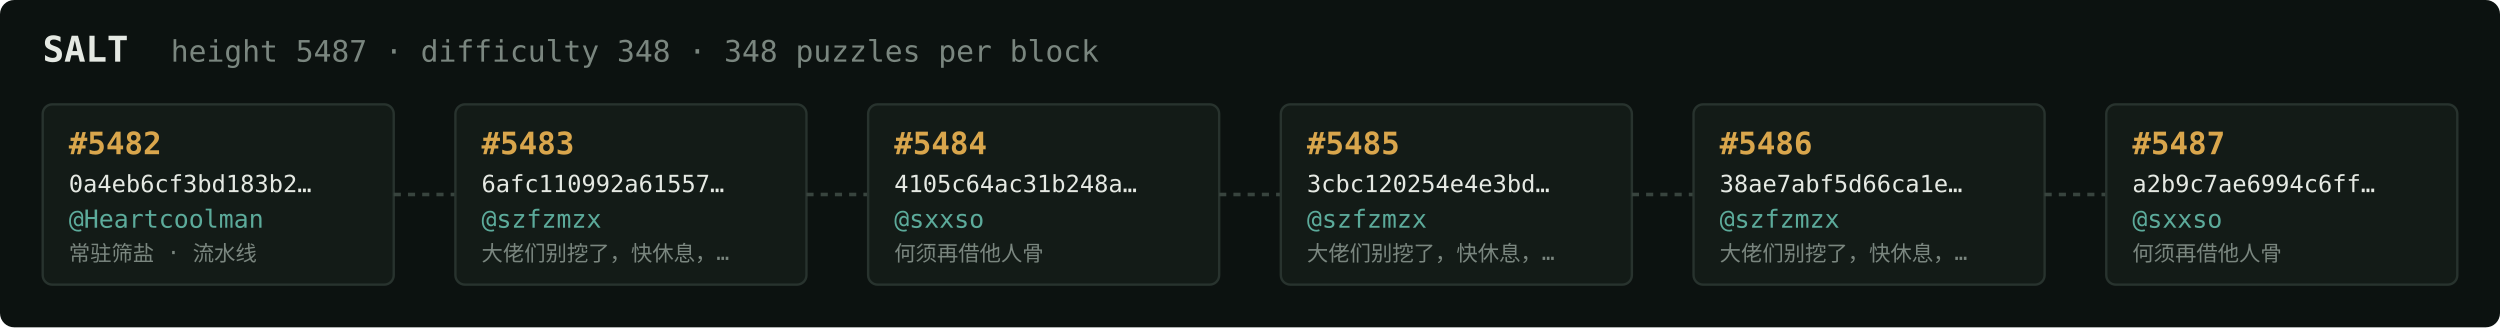
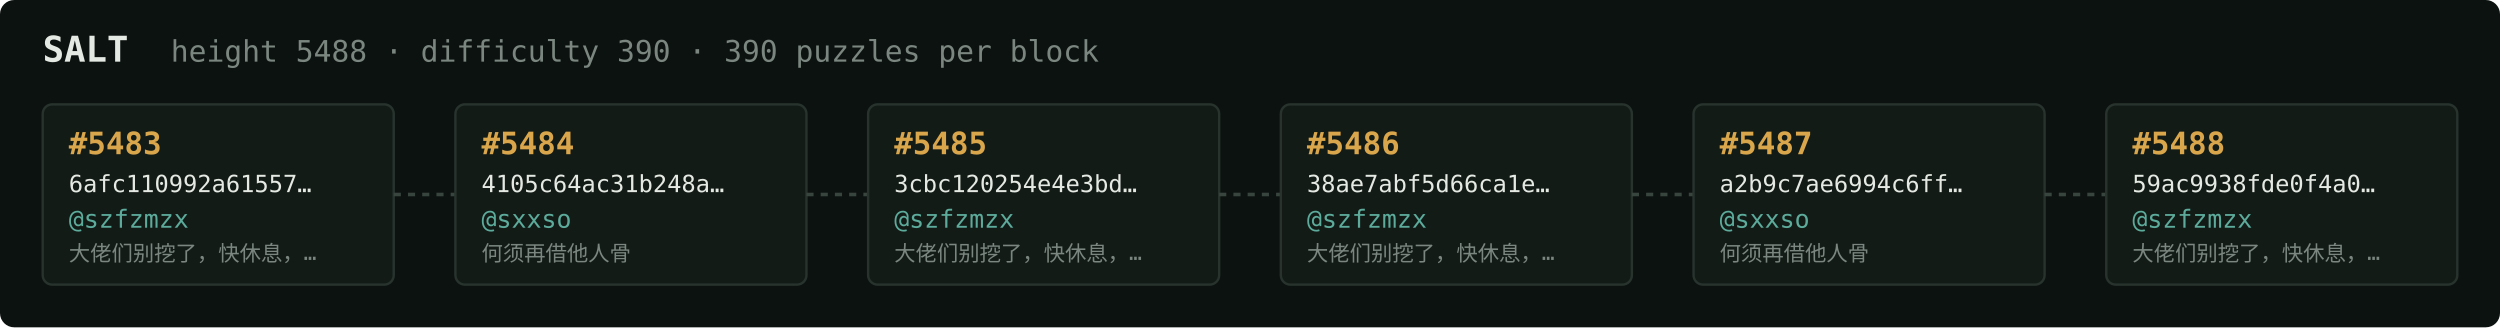
<svg xmlns="http://www.w3.org/2000/svg" width="1054" height="138" viewBox="0 0 1054 138" font-family="ui-monospace,SFMono-Regular,Menlo,monospace">
  <rect fill="#0c1210" width="1054" height="138" rx="6" />
  <text x="18" y="26" fill="#e5e9e3" font-size="15" font-weight="700">SALT</text>
-   <text x="72" y="26" fill="#7a867f" font-size="12.5">height 5487 · difficulty 348 · 348 puzzles per block</text>
+   <text x="72" y="26" fill="#7a867f" font-size="12.5">height 5488 · difficulty 390 · 390 puzzles per block</text>
  <rect x="18" y="44" width="148" height="76" rx="4" fill="#131b17" stroke="#28332e" stroke-width="1" />
-   <text x="29" y="65" fill="#d9a64c" font-size="13" font-weight="700">#5482</text>
-   <text x="29" y="81" fill="#e5e9e3" font-size="10">0a4eb6cf3bd183b2…</text>
-   <text x="29" y="96" fill="#5cab9b" font-size="10.5">@Heartcoolman</text>
-   <text x="29" y="110" fill="#7a867f" font-size="9">常驻筛盐 · 流水线</text>
+   <text x="29" y="65" fill="#d9a64c" font-size="13" font-weight="700">#5483</text>
+   <text x="29" y="81" fill="#e5e9e3" font-size="10">6afc110992a61557…</text>
+   <text x="29" y="96" fill="#5cab9b" font-size="10.5">@szfzmzx</text>
+   <text x="29" y="110" fill="#7a867f" font-size="9">大佬们别挖了，快休息，…</text>
  <line x1="166" y1="82.0" x2="192" y2="82.0" stroke="#38443e" stroke-width="1.5" stroke-dasharray="3 3" />
  <rect x="192" y="44" width="148" height="76" rx="4" fill="#131b17" stroke="#28332e" stroke-width="1" />
-   <text x="203" y="65" fill="#d9a64c" font-size="13" font-weight="700">#5483</text>
-   <text x="203" y="81" fill="#e5e9e3" font-size="10">6afc110992a61557…</text>
-   <text x="203" y="96" fill="#5cab9b" font-size="10.5">@szfzmzx</text>
-   <text x="203" y="110" fill="#7a867f" font-size="9">大佬们别挖了，快休息，…</text>
+   <text x="203" y="65" fill="#d9a64c" font-size="13" font-weight="700">#5484</text>
+   <text x="203" y="81" fill="#e5e9e3" font-size="10">4105c64ac31b248a…</text>
+   <text x="203" y="96" fill="#5cab9b" font-size="10.5">@sxxso</text>
+   <text x="203" y="110" fill="#7a867f" font-size="9">何须再借他人骨</text>
  <line x1="340" y1="82.0" x2="366" y2="82.0" stroke="#38443e" stroke-width="1.5" stroke-dasharray="3 3" />
  <rect x="366" y="44" width="148" height="76" rx="4" fill="#131b17" stroke="#28332e" stroke-width="1" />
-   <text x="377" y="65" fill="#d9a64c" font-size="13" font-weight="700">#5484</text>
-   <text x="377" y="81" fill="#e5e9e3" font-size="10">4105c64ac31b248a…</text>
-   <text x="377" y="96" fill="#5cab9b" font-size="10.5">@sxxso</text>
-   <text x="377" y="110" fill="#7a867f" font-size="9">何须再借他人骨</text>
+   <text x="377" y="65" fill="#d9a64c" font-size="13" font-weight="700">#5485</text>
+   <text x="377" y="81" fill="#e5e9e3" font-size="10">3cbc120254e4e3bd…</text>
+   <text x="377" y="96" fill="#5cab9b" font-size="10.5">@szfzmzx</text>
+   <text x="377" y="110" fill="#7a867f" font-size="9">大佬们别挖了，快休息，…</text>
  <line x1="514" y1="82.0" x2="540" y2="82.0" stroke="#38443e" stroke-width="1.5" stroke-dasharray="3 3" />
  <rect x="540" y="44" width="148" height="76" rx="4" fill="#131b17" stroke="#28332e" stroke-width="1" />
-   <text x="551" y="65" fill="#d9a64c" font-size="13" font-weight="700">#5485</text>
-   <text x="551" y="81" fill="#e5e9e3" font-size="10">3cbc120254e4e3bd…</text>
+   <text x="551" y="65" fill="#d9a64c" font-size="13" font-weight="700">#5486</text>
+   <text x="551" y="81" fill="#e5e9e3" font-size="10">38ae7abf5d66ca1e…</text>
  <text x="551" y="96" fill="#5cab9b" font-size="10.5">@szfzmzx</text>
  <text x="551" y="110" fill="#7a867f" font-size="9">大佬们别挖了，快休息，…</text>
  <line x1="688" y1="82.0" x2="714" y2="82.0" stroke="#38443e" stroke-width="1.5" stroke-dasharray="3 3" />
  <rect x="714" y="44" width="148" height="76" rx="4" fill="#131b17" stroke="#28332e" stroke-width="1" />
-   <text x="725" y="65" fill="#d9a64c" font-size="13" font-weight="700">#5486</text>
-   <text x="725" y="81" fill="#e5e9e3" font-size="10">38ae7abf5d66ca1e…</text>
-   <text x="725" y="96" fill="#5cab9b" font-size="10.5">@szfzmzx</text>
-   <text x="725" y="110" fill="#7a867f" font-size="9">大佬们别挖了，快休息，…</text>
+   <text x="725" y="65" fill="#d9a64c" font-size="13" font-weight="700">#5487</text>
+   <text x="725" y="81" fill="#e5e9e3" font-size="10">a2b9c7ae6994c6ff…</text>
+   <text x="725" y="96" fill="#5cab9b" font-size="10.5">@sxxso</text>
+   <text x="725" y="110" fill="#7a867f" font-size="9">何须再借他人骨</text>
  <line x1="862" y1="82.0" x2="888" y2="82.0" stroke="#38443e" stroke-width="1.5" stroke-dasharray="3 3" />
  <rect x="888" y="44" width="148" height="76" rx="4" fill="#131b17" stroke="#28332e" stroke-width="1" />
-   <text x="899" y="65" fill="#d9a64c" font-size="13" font-weight="700">#5487</text>
-   <text x="899" y="81" fill="#e5e9e3" font-size="10">a2b9c7ae6994c6ff…</text>
-   <text x="899" y="96" fill="#5cab9b" font-size="10.5">@sxxso</text>
-   <text x="899" y="110" fill="#7a867f" font-size="9">何须再借他人骨</text>
+   <text x="899" y="65" fill="#d9a64c" font-size="13" font-weight="700">#5488</text>
+   <text x="899" y="81" fill="#e5e9e3" font-size="10">59ac9938fde0f4a0…</text>
+   <text x="899" y="96" fill="#5cab9b" font-size="10.5">@szfzmzx</text>
+   <text x="899" y="110" fill="#7a867f" font-size="9">大佬们别挖了，快休息，…</text>
</svg>
